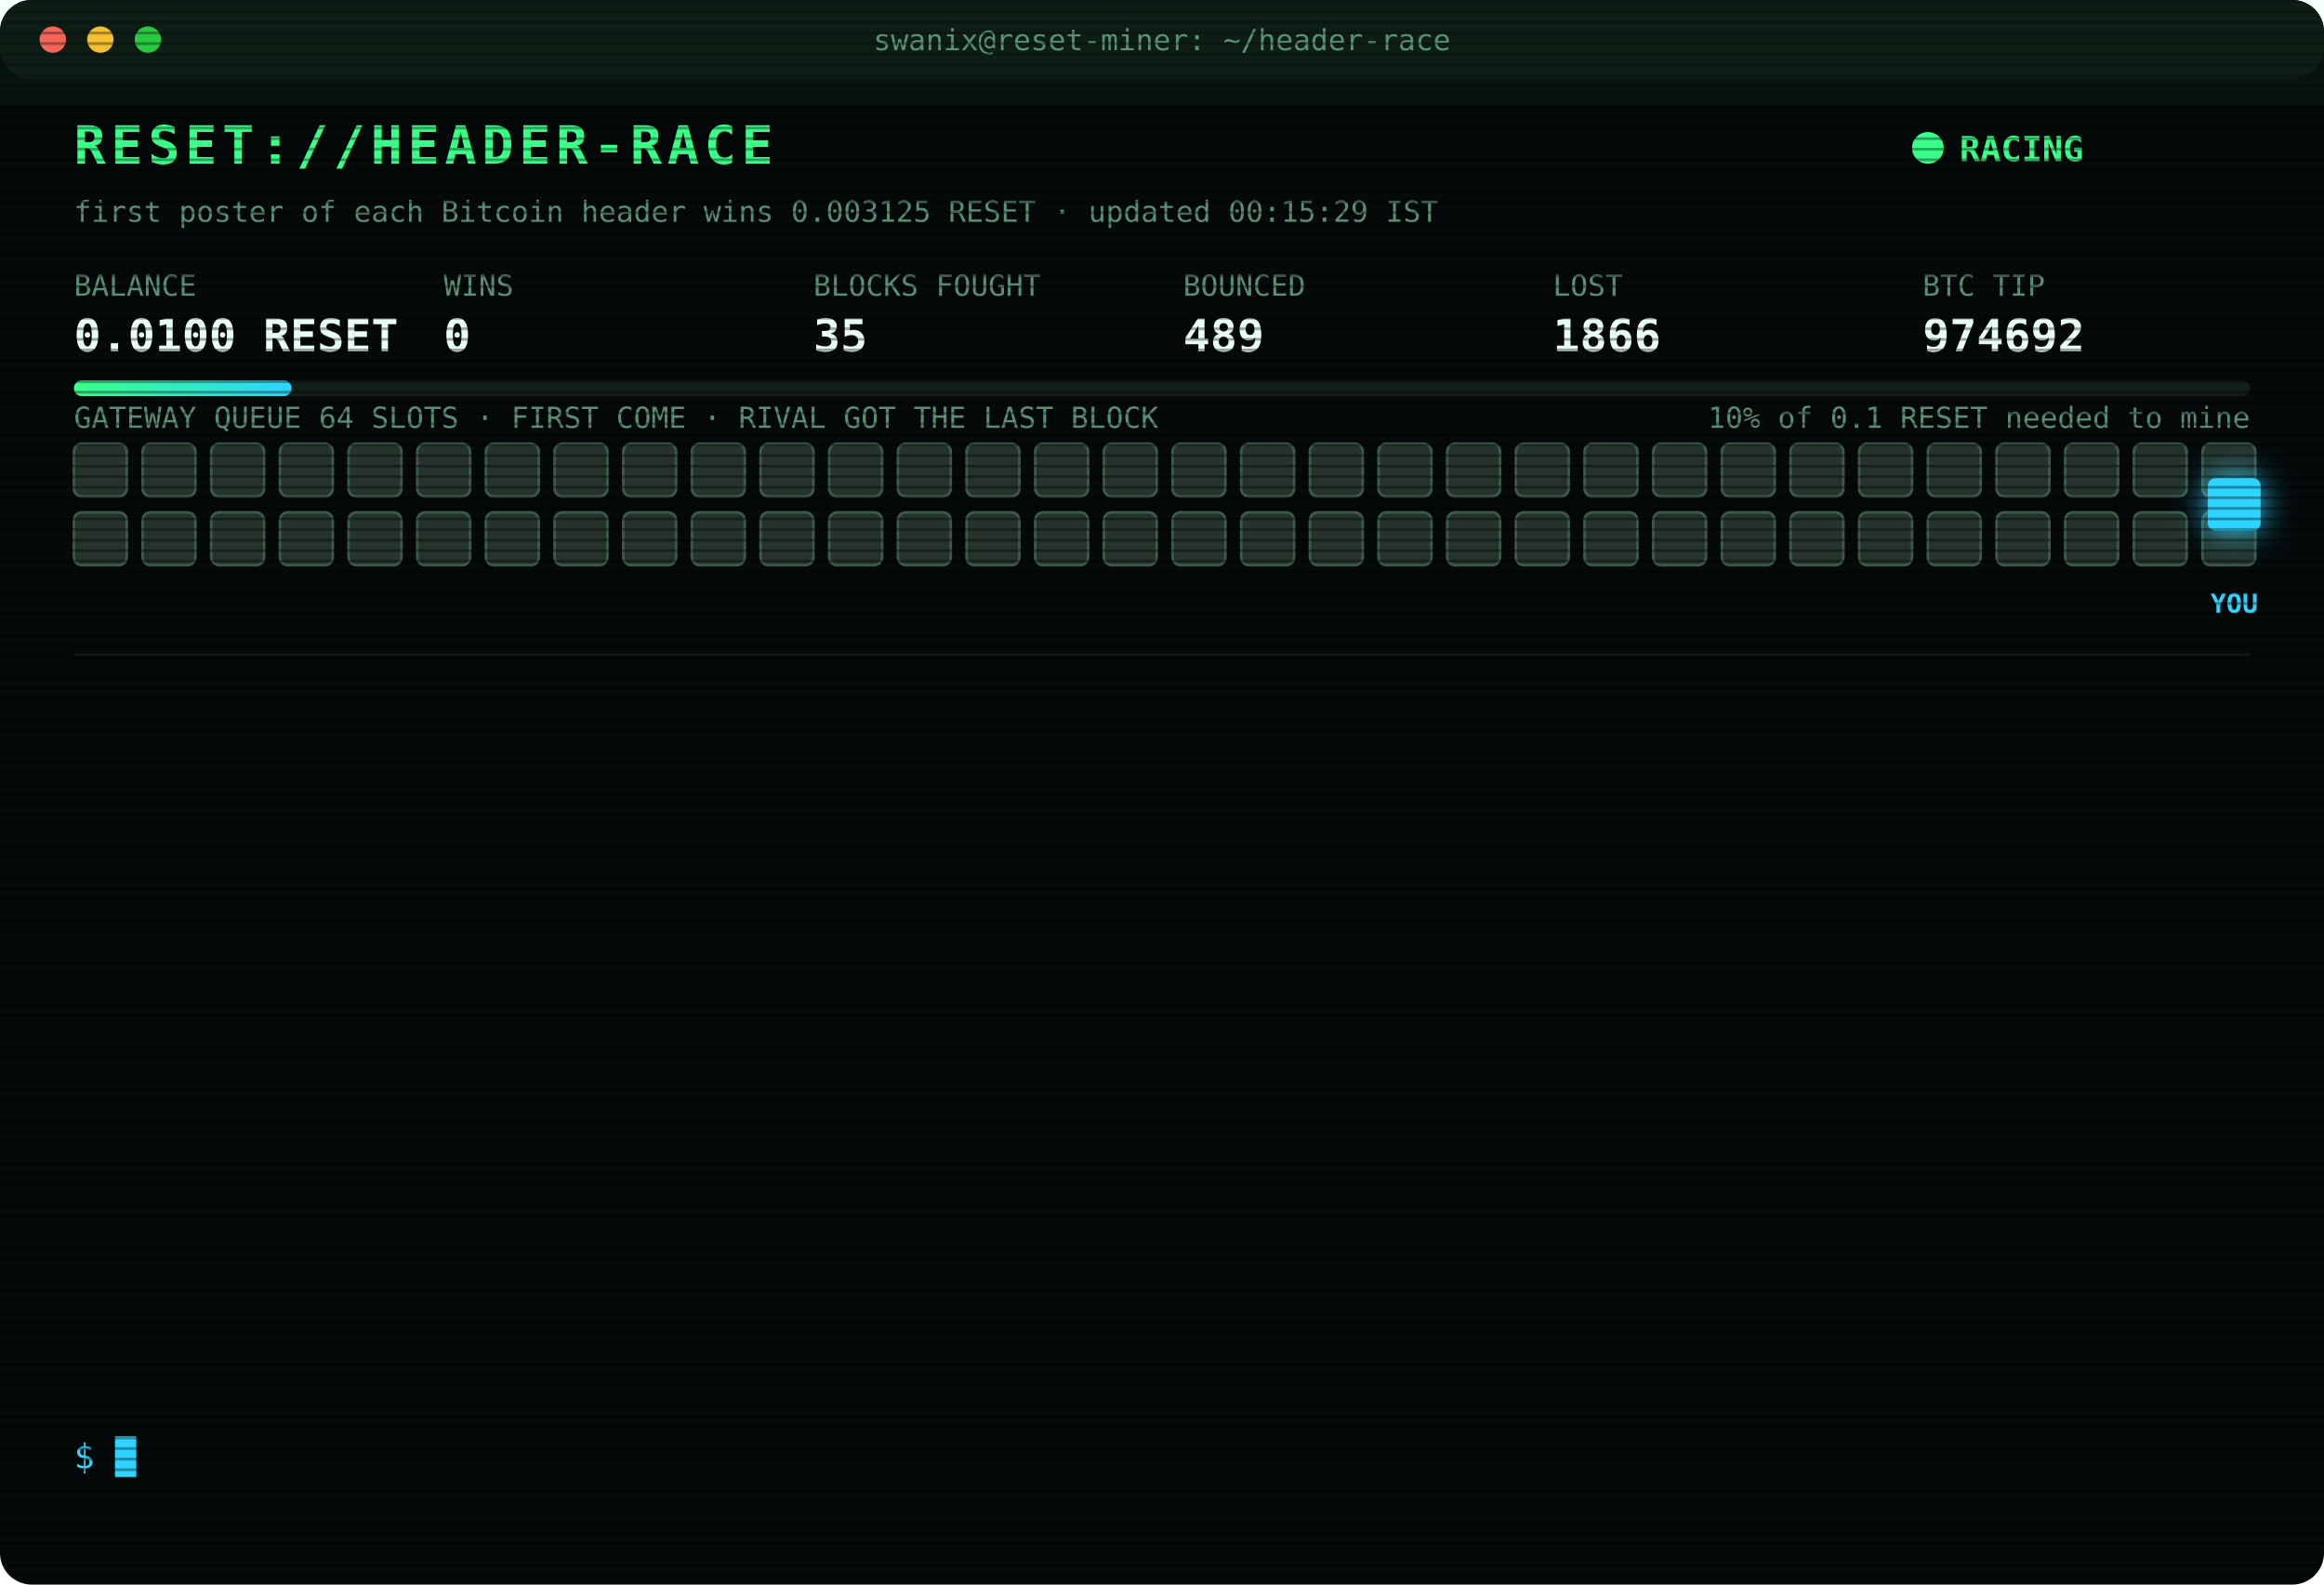
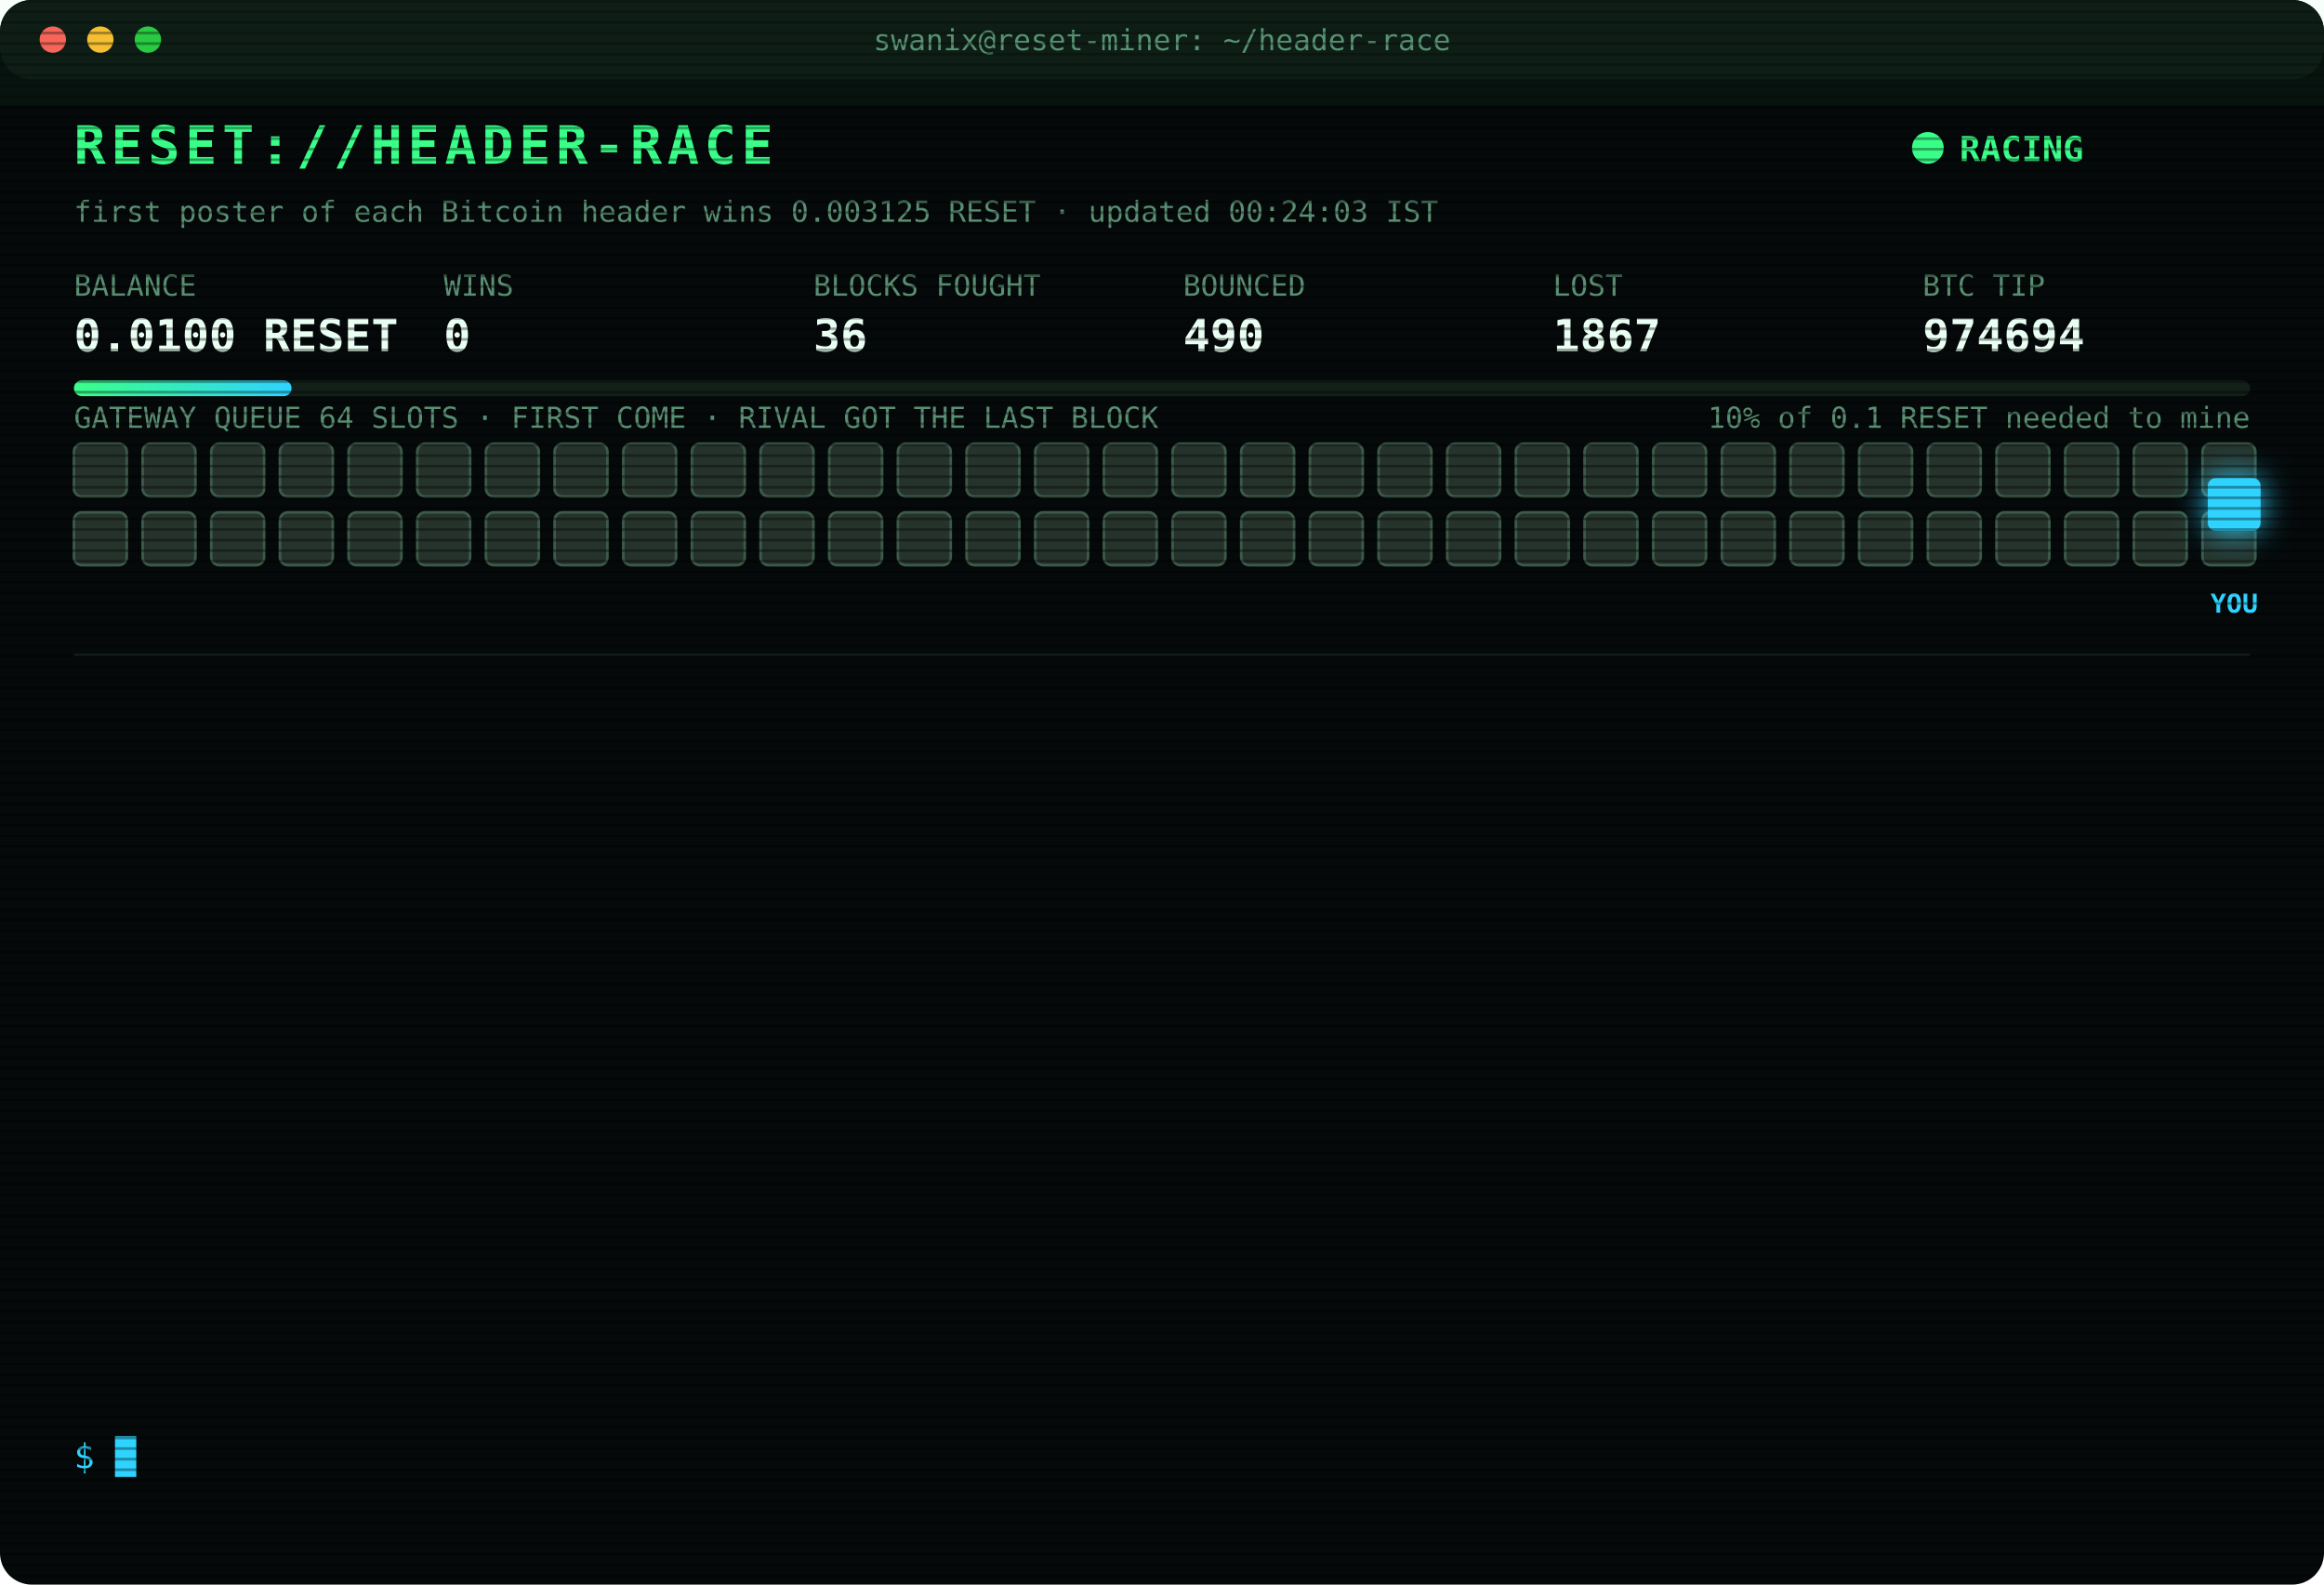
<svg xmlns="http://www.w3.org/2000/svg" width="880" height="600" viewBox="0 0 880 600" font-family="ui-monospace,SFMono-Regular,Menlo,Consolas,monospace">
  <style>
text{font-size:13px;fill:#7CFFB2}
.title{font-size:20px;font-weight:700;fill:#39FF88;letter-spacing:2px;animation:glitch 3s infinite steps(1)}
.sub{fill:#2fd3ff}.k{fill:#5a8f73;font-size:11px}.v{font-size:17px;font-weight:700;fill:#eafff3}
.ts{fill:#3f6b56}.boot{fill:#2fd3ff}.dim{fill:#5a8f73}.bad{fill:#ff4d6d}.warn{fill:#ffd23f}.mag{fill:#ff5cf0}.win{fill:#39FF88;font-weight:700}
.tag{font-size:10px;fill:#2fd3ff;font-weight:700}
.rival{fill:#26332c;stroke:#3c5a49;animation:jam 1.2s infinite alternate}
.idle{fill:#141c18;stroke:#22302a;animation:breathe 4s infinite}
.me{fill:#2fd3ff;filter:drop-shadow(0 0 6px #2fd3ff)}
.hover{animation:nudge 1.1s infinite ease-in-out}.bounce{animation:kick 1.4s infinite}
.ln{opacity:0;animation:in .4s forwards}
.cur{animation:blink 1s infinite steps(1)}
.scan{animation:scan 6s infinite linear}
.led{animation:blink 1.4s infinite}
@keyframes in{from{opacity:0;transform:translateX(-6px)}to{opacity:1;transform:none}}
@keyframes blink{50%{opacity:0}}
@keyframes jam{to{fill:#33463b}}
@keyframes breathe{50%{opacity:.4}}
@keyframes nudge{50%{transform:translateX(-10px)}}
@keyframes kick{0%,100%{transform:none}30%{transform:translateX(-14px)}55%{transform:translateX(10px) translateY(-6px)}}
@keyframes glitch{0%,92%{transform:none}93%{transform:translateX(2px);fill:#ff4d6d}95%{transform:translateX(-2px);fill:#2fd3ff}97%{transform:none}}
@keyframes scan{from{transform:translateY(-40px)}to{transform:translateY(600px)}}
</style>
  <defs>
    <pattern id="sl" width="4" height="4" patternUnits="userSpaceOnUse">
      <rect width="4" height="1" fill="#000" opacity=".35" />
    </pattern>
    <linearGradient id="bar">
      <stop offset="0" stop-color="#39FF88" />
      <stop offset="1" stop-color="#2fd3ff" />
    </linearGradient>
  </defs>
  <rect width="880" height="600" rx="12" fill="#05090a" />
  <rect width="880" height="30" rx="12" fill="#0d1512" />
  <circle cx="20" cy="15" r="5" fill="#ff5f57" />
  <circle cx="38" cy="15" r="5" fill="#febc2e" />
  <circle cx="56" cy="15" r="5" fill="#28c840" />
  <text x="440" y="19" text-anchor="middle" class="k">swanix@reset-miner: ~/header-race</text>
  <text x="28" y="62" class="title">RESET://HEADER-RACE</text>
  <circle class="led" cx="730" cy="56" r="6" fill="#39FF88" />
  <text x="742" y="61" class="win">RACING</text>
-   <text x="28" y="84" class="k">first poster of each Bitcoin header wins 0.003125 RESET · updated 00:15:29 IST</text>
+   <text x="28" y="84" class="k">first poster of each Bitcoin header wins 0.003125 RESET · updated 00:24:03 IST</text>
  <text x="28" y="112" class="k">BALANCE</text>
  <text x="28" y="133" class="v">0.0100 RESET</text>
  <text x="168" y="112" class="k">WINS</text>
  <text x="168" y="133" class="v">0</text>
  <text x="308" y="112" class="k">BLOCKS FOUGHT</text>
-   <text x="308" y="133" class="v">35</text>
+   <text x="308" y="133" class="v">36</text>
  <text x="448" y="112" class="k">BOUNCED</text>
-   <text x="448" y="133" class="v">489</text>
+   <text x="448" y="133" class="v">490</text>
  <text x="588" y="112" class="k">LOST</text>
-   <text x="588" y="133" class="v">1866</text>
+   <text x="588" y="133" class="v">1867</text>
  <text x="728" y="112" class="k">BTC TIP</text>
-   <text x="728" y="133" class="v">974692</text>
+   <text x="728" y="133" class="v">974694</text>
  <rect x="28" y="144" width="824" height="6" rx="3" fill="#13201a" />
  <rect x="28" y="144" width="82.4" height="6" rx="3" fill="url(#bar)" />
  <text x="852" y="162" text-anchor="end" class="k">10% of 0.1 RESET needed to mine</text>
  <text x="28" y="162" class="k">GATEWAY QUEUE 64 SLOTS · FIRST COME · RIVAL GOT THE LAST BLOCK</text>
  <rect class="rival" x="28" y="168" width="20" height="20" rx="3" style="animation-delay:0.00s" />
  <rect class="rival" x="54" y="168" width="20" height="20" rx="3" style="animation-delay:0.05s" />
  <rect class="rival" x="80" y="168" width="20" height="20" rx="3" style="animation-delay:0.10s" />
  <rect class="rival" x="106" y="168" width="20" height="20" rx="3" style="animation-delay:0.15s" />
  <rect class="rival" x="132" y="168" width="20" height="20" rx="3" style="animation-delay:0.20s" />
  <rect class="rival" x="158" y="168" width="20" height="20" rx="3" style="animation-delay:0.25s" />
  <rect class="rival" x="184" y="168" width="20" height="20" rx="3" style="animation-delay:0.30s" />
  <rect class="rival" x="210" y="168" width="20" height="20" rx="3" style="animation-delay:0.35s" />
  <rect class="rival" x="236" y="168" width="20" height="20" rx="3" style="animation-delay:0.40s" />
  <rect class="rival" x="262" y="168" width="20" height="20" rx="3" style="animation-delay:0.45s" />
  <rect class="rival" x="288" y="168" width="20" height="20" rx="3" style="animation-delay:0.50s" />
  <rect class="rival" x="314" y="168" width="20" height="20" rx="3" style="animation-delay:0.55s" />
  <rect class="rival" x="340" y="168" width="20" height="20" rx="3" style="animation-delay:0.60s" />
  <rect class="rival" x="366" y="168" width="20" height="20" rx="3" style="animation-delay:0.65s" />
  <rect class="rival" x="392" y="168" width="20" height="20" rx="3" style="animation-delay:0.70s" />
  <rect class="rival" x="418" y="168" width="20" height="20" rx="3" style="animation-delay:0.75s" />
  <rect class="rival" x="444" y="168" width="20" height="20" rx="3" style="animation-delay:0.80s" />
  <rect class="rival" x="470" y="168" width="20" height="20" rx="3" style="animation-delay:0.85s" />
  <rect class="rival" x="496" y="168" width="20" height="20" rx="3" style="animation-delay:0.90s" />
  <rect class="rival" x="522" y="168" width="20" height="20" rx="3" style="animation-delay:0.95s" />
  <rect class="rival" x="548" y="168" width="20" height="20" rx="3" style="animation-delay:1.00s" />
  <rect class="rival" x="574" y="168" width="20" height="20" rx="3" style="animation-delay:1.05s" />
  <rect class="rival" x="600" y="168" width="20" height="20" rx="3" style="animation-delay:1.10s" />
  <rect class="rival" x="626" y="168" width="20" height="20" rx="3" style="animation-delay:1.15s" />
  <rect class="rival" x="652" y="168" width="20" height="20" rx="3" style="animation-delay:1.20s" />
  <rect class="rival" x="678" y="168" width="20" height="20" rx="3" style="animation-delay:1.25s" />
  <rect class="rival" x="704" y="168" width="20" height="20" rx="3" style="animation-delay:1.30s" />
  <rect class="rival" x="730" y="168" width="20" height="20" rx="3" style="animation-delay:1.35s" />
  <rect class="rival" x="756" y="168" width="20" height="20" rx="3" style="animation-delay:1.40s" />
  <rect class="rival" x="782" y="168" width="20" height="20" rx="3" style="animation-delay:1.45s" />
  <rect class="rival" x="808" y="168" width="20" height="20" rx="3" style="animation-delay:1.50s" />
  <rect class="rival" x="834" y="168" width="20" height="20" rx="3" style="animation-delay:1.55s" />
  <rect class="rival" x="28" y="194" width="20" height="20" rx="3" style="animation-delay:1.60s" />
  <rect class="rival" x="54" y="194" width="20" height="20" rx="3" style="animation-delay:1.65s" />
  <rect class="rival" x="80" y="194" width="20" height="20" rx="3" style="animation-delay:1.70s" />
  <rect class="rival" x="106" y="194" width="20" height="20" rx="3" style="animation-delay:1.75s" />
  <rect class="rival" x="132" y="194" width="20" height="20" rx="3" style="animation-delay:1.80s" />
  <rect class="rival" x="158" y="194" width="20" height="20" rx="3" style="animation-delay:1.85s" />
  <rect class="rival" x="184" y="194" width="20" height="20" rx="3" style="animation-delay:1.90s" />
  <rect class="rival" x="210" y="194" width="20" height="20" rx="3" style="animation-delay:1.95s" />
  <rect class="rival" x="236" y="194" width="20" height="20" rx="3" style="animation-delay:2.00s" />
  <rect class="rival" x="262" y="194" width="20" height="20" rx="3" style="animation-delay:2.05s" />
  <rect class="rival" x="288" y="194" width="20" height="20" rx="3" style="animation-delay:2.10s" />
  <rect class="rival" x="314" y="194" width="20" height="20" rx="3" style="animation-delay:2.15s" />
  <rect class="rival" x="340" y="194" width="20" height="20" rx="3" style="animation-delay:2.20s" />
  <rect class="rival" x="366" y="194" width="20" height="20" rx="3" style="animation-delay:2.25s" />
  <rect class="rival" x="392" y="194" width="20" height="20" rx="3" style="animation-delay:2.30s" />
  <rect class="rival" x="418" y="194" width="20" height="20" rx="3" style="animation-delay:2.35s" />
  <rect class="rival" x="444" y="194" width="20" height="20" rx="3" style="animation-delay:2.40s" />
  <rect class="rival" x="470" y="194" width="20" height="20" rx="3" style="animation-delay:2.45s" />
  <rect class="rival" x="496" y="194" width="20" height="20" rx="3" style="animation-delay:2.50s" />
  <rect class="rival" x="522" y="194" width="20" height="20" rx="3" style="animation-delay:2.55s" />
  <rect class="rival" x="548" y="194" width="20" height="20" rx="3" style="animation-delay:2.60s" />
  <rect class="rival" x="574" y="194" width="20" height="20" rx="3" style="animation-delay:2.65s" />
  <rect class="rival" x="600" y="194" width="20" height="20" rx="3" style="animation-delay:2.70s" />
  <rect class="rival" x="626" y="194" width="20" height="20" rx="3" style="animation-delay:2.75s" />
  <rect class="rival" x="652" y="194" width="20" height="20" rx="3" style="animation-delay:2.80s" />
  <rect class="rival" x="678" y="194" width="20" height="20" rx="3" style="animation-delay:2.85s" />
  <rect class="rival" x="704" y="194" width="20" height="20" rx="3" style="animation-delay:2.90s" />
  <rect class="rival" x="730" y="194" width="20" height="20" rx="3" style="animation-delay:2.95s" />
  <rect class="rival" x="756" y="194" width="20" height="20" rx="3" style="animation-delay:3.00s" />
  <rect class="rival" x="782" y="194" width="20" height="20" rx="3" style="animation-delay:3.05s" />
  <rect class="rival" x="808" y="194" width="20" height="20" rx="3" style="animation-delay:3.10s" />
  <rect class="rival" x="834" y="194" width="20" height="20" rx="3" style="animation-delay:3.15s" />
  <g class="hover">
    <rect class="me" x="836" y="181" width="20" height="20" rx="3" />
    <text class="tag" x="846" y="232" text-anchor="middle">YOU</text>
  </g>
  <line x1="28" x2="852" y1="248" y2="248" stroke="#13201a" />
  <g class="ln" style="animation-delay:0.40s">
-     <text x="28" y="270" class="ts">21:25:13</text>
-     <text x="104" y="270" class="bad">[LOST] #974682 taken by a rival miner</text>
+     <text x="28" y="270" class="ts">21:56:22</text>
+     <text x="104" y="270" class="bad">[LOST] #974684 taken by a rival miner</text>
  </g>
  <g class="ln" style="animation-delay:0.65s">
-     <text x="28" y="292" class="ts">21:41:37</text>
-     <text x="104" y="292" class="bad">[LOST] #974683 taken by a rival miner</text>
+     <text x="28" y="292" class="ts">22:04:44</text>
+     <text x="104" y="292" class="bad">[LOST] #974685 taken by a rival miner</text>
  </g>
  <g class="ln" style="animation-delay:0.90s">
-     <text x="28" y="314" class="ts">21:56:22</text>
-     <text x="104" y="314" class="bad">[LOST] #974684 taken by a rival miner</text>
+     <text x="28" y="314" class="ts">22:11:25</text>
+     <text x="104" y="314" class="bad">[LOST] #974686 taken by a rival miner</text>
  </g>
  <g class="ln" style="animation-delay:1.15s">
-     <text x="28" y="336" class="ts">22:04:44</text>
-     <text x="104" y="336" class="bad">[LOST] #974685 taken by a rival miner</text>
+     <text x="28" y="336" class="ts">22:37:44</text>
+     <text x="104" y="336" class="bad">[LOST] #974687 taken by a rival miner</text>
  </g>
  <g class="ln" style="animation-delay:1.40s">
-     <text x="28" y="358" class="ts">22:11:25</text>
-     <text x="104" y="358" class="bad">[LOST] #974686 taken by a rival miner</text>
+     <text x="28" y="358" class="ts">23:02:34</text>
+     <text x="104" y="358" class="bad">[LOST] #974688 taken by a rival miner</text>
  </g>
  <g class="ln" style="animation-delay:1.65s">
-     <text x="28" y="380" class="ts">22:37:44</text>
-     <text x="104" y="380" class="bad">[LOST] #974687 taken by a rival miner</text>
+     <text x="28" y="380" class="ts">23:10:45</text>
+     <text x="104" y="380" class="dim">[STINT END] calls 765 · wins 0</text>
  </g>
  <g class="ln" style="animation-delay:1.90s">
-     <text x="28" y="402" class="ts">23:02:34</text>
-     <text x="104" y="402" class="bad">[LOST] #974688 taken by a rival miner</text>
+     <text x="28" y="402" class="ts">23:15:28</text>
+     <text x="104" y="402" class="boot">[BOOT] racer v3 online · 3 feeds · stint 340m</text>
  </g>
  <g class="ln" style="animation-delay:2.15s">
-     <text x="28" y="424" class="ts">23:10:45</text>
-     <text x="104" y="424" class="dim">[STINT END] calls 765 · wins 0</text>
+     <text x="28" y="424" class="ts">00:09:29</text>
+     <text x="104" y="424" class="bad">[LOST] #974689 taken by a rival miner</text>
  </g>
  <g class="ln" style="animation-delay:2.40s">
-     <text x="28" y="446" class="ts">23:15:28</text>
-     <text x="104" y="446" class="boot">[BOOT] racer v3 online · 3 feeds · stint 340m</text>
+     <text x="28" y="446" class="ts">00:11:40</text>
+     <text x="104" y="446" class="bad">[LOST] #974690 taken by a rival miner</text>
  </g>
  <g class="ln" style="animation-delay:2.65s">
-     <text x="28" y="468" class="ts">00:09:29</text>
-     <text x="104" y="468" class="bad">[LOST] #974689 taken by a rival miner</text>
+     <text x="28" y="468" class="ts">00:14:20</text>
+     <text x="104" y="468" class="bad">[LOST] #974691 taken by a rival miner</text>
  </g>
  <g class="ln" style="animation-delay:2.90s">
-     <text x="28" y="490" class="ts">00:11:40</text>
-     <text x="104" y="490" class="bad">[LOST] #974690 taken by a rival miner</text>
+     <text x="28" y="490" class="ts">00:14:54</text>
+     <text x="104" y="490" class="bad">[LOST] #974692 taken by a rival miner</text>
  </g>
  <g class="ln" style="animation-delay:3.15s">
-     <text x="28" y="512" class="ts">00:14:20</text>
-     <text x="104" y="512" class="bad">[LOST] #974691 taken by a rival miner</text>
+     <text x="28" y="512" class="ts">00:24:03</text>
+     <text x="104" y="512" class="warn">[QUEUE FULL] #974694 bounced 64/64 · retry 1.7s · 1984ms</text>
  </g>
  <g class="ln" style="animation-delay:3.40s">
-     <text x="28" y="534" class="ts">00:14:54</text>
-     <text x="104" y="534" class="bad">[LOST] #974692 taken by a rival miner</text>
+     <text x="28" y="534" class="ts">00:24:03</text>
+     <text x="104" y="534" class="bad">[LOST] #974693 taken by a rival miner</text>
  </g>
  <text x="28" y="556" class="sub">$ <tspan class="cur">█</tspan>
  </text>
  <rect width="880" height="600" rx="12" fill="url(#sl)" pointer-events="none" />
  <rect class="scan" width="880" height="40" fill="#39FF88" opacity=".04" />
</svg>
